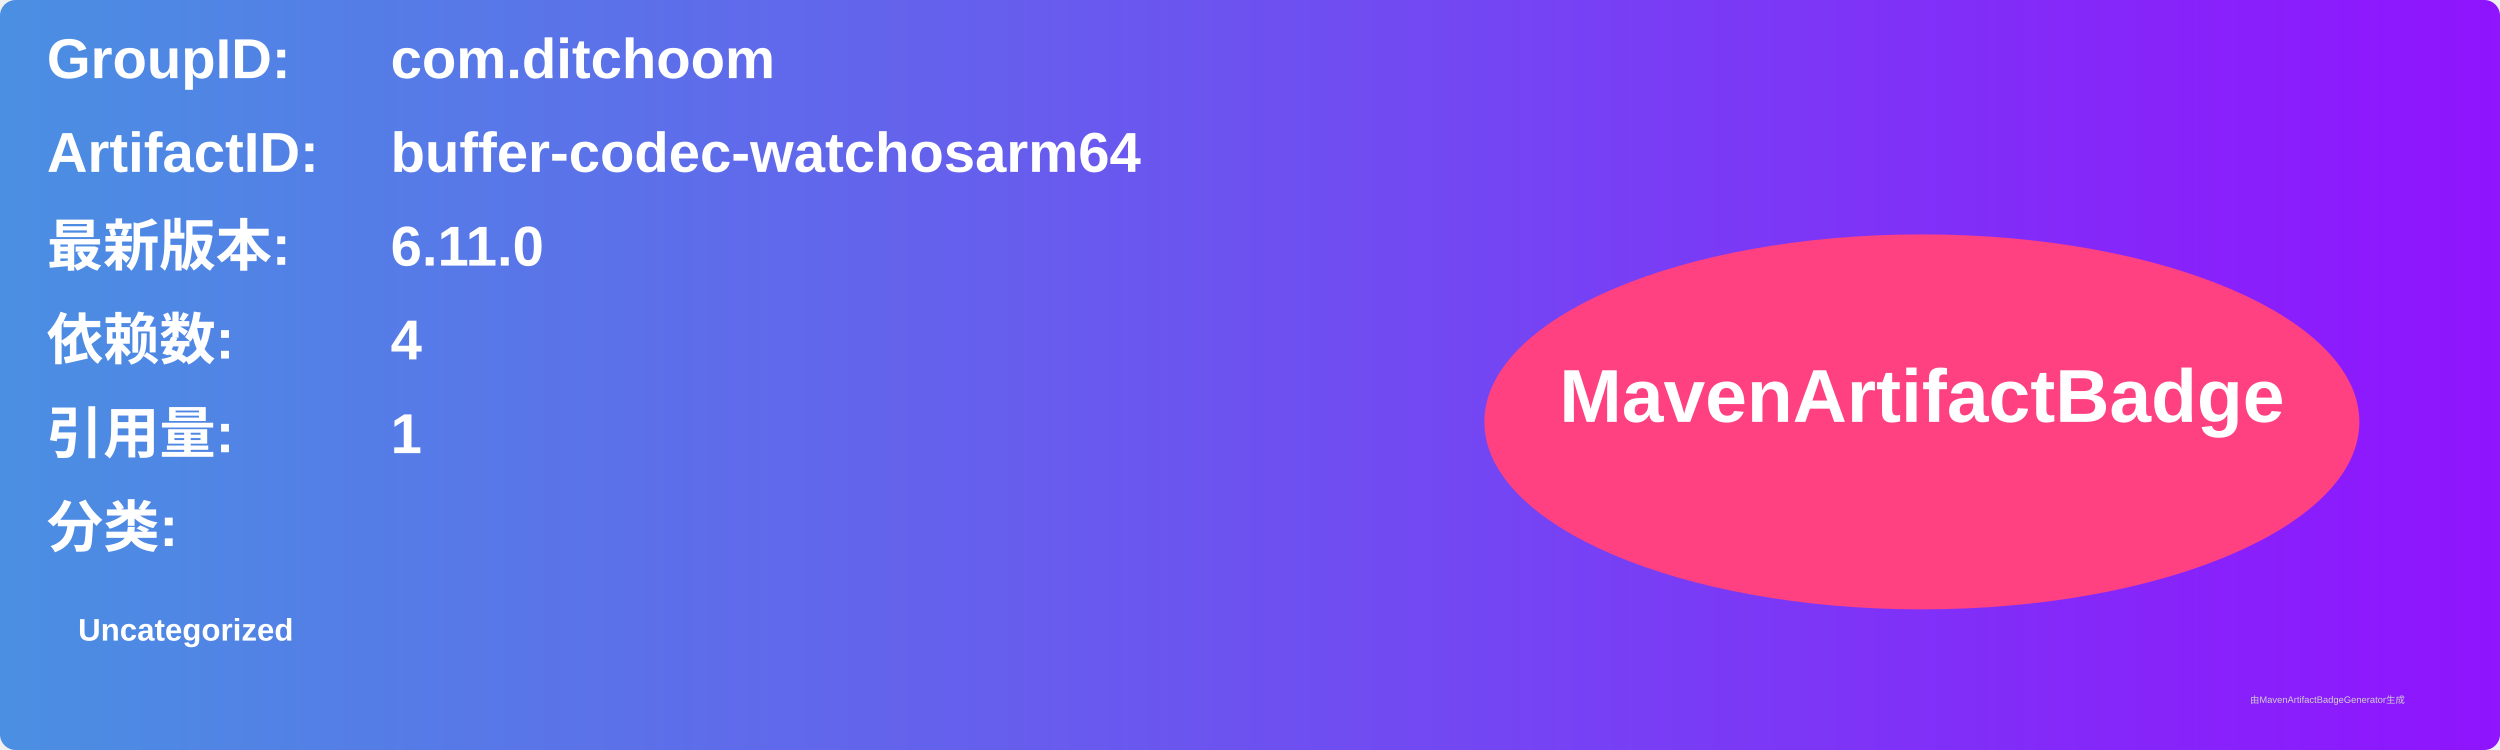
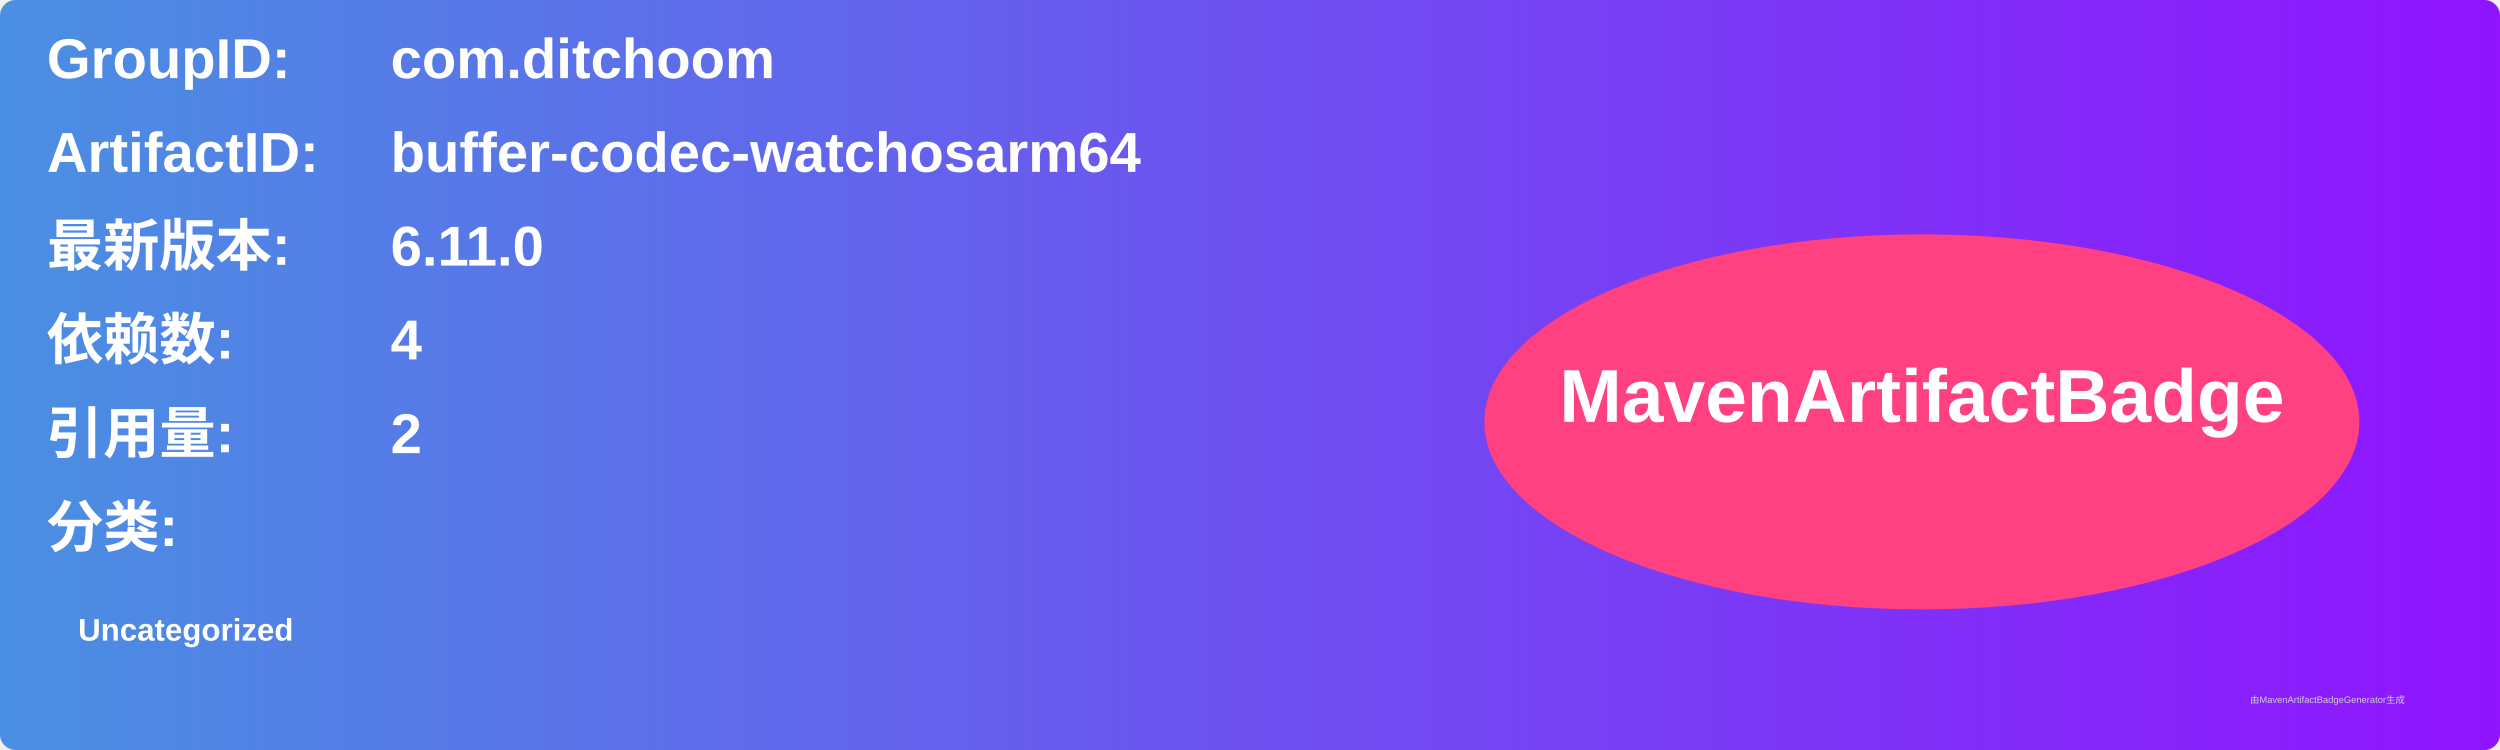
<svg xmlns="http://www.w3.org/2000/svg" width="800" height="240" viewBox="0 0 800 240">
  <linearGradient id="grad" x1="0%" y1="0%" x2="100%" y2="0%">
    <stop offset="0%" stop-color="#4a90e2" />
    <stop offset="100%" stop-color="#9013fe" />
  </linearGradient>
  <rect width="100%" height="100%" rx="5" ry="5" fill="url(#grad)" />
  <g transform="translate(15, 15)">
    <text x="0" y="10" font-family="Arial" font-size="18" fill="white" font-weight="bold" width="260">GroupID:</text>
    <text x="110" y="10" font-family="Arial" font-size="18" fill="white" font-weight="bold" width="460">com.ditchoom</text>
    <text x="0" y="40" font-family="Arial" font-size="18" fill="white" font-weight="bold" width="260">ArtifactID:</text>
    <text x="110" y="40" font-family="Arial" font-size="18" fill="white" font-weight="bold" width="460">buffer-codec-watchosarm64</text>
    <text x="0" y="70" font-family="Arial" font-size="18" fill="white" font-weight="bold">最新版本:</text>
    <text x="110" y="70" font-family="Arial" font-size="18" fill="white" font-weight="bold">
      <tspan font-weight="bold">6.11.0</tspan>
    </text>
    <text x="0" y="100" font-family="Arial" font-size="18" fill="white" font-weight="bold">依赖数: </text>
    <text x="110" y="100" font-family="Arial" font-size="18" fill="white">
      <tspan font-weight="bold">4</tspan>
    </text>
    <text x="0" y="130" font-family="Arial" font-size="18" fill="white" font-weight="bold">引用量: </text>
    <text x="110" y="130" font-family="Arial" font-size="18" fill="white">
-       <tspan font-weight="bold">1</tspan>
+       <tspan font-weight="bold">2</tspan>
    </text>
    <text x="0" y="160" font-family="Arial" font-size="18" fill="white" font-weight="bold">分类:</text>
    <text x="10" y="190" font-family="Arial" font-size="10" fill="white">
      <tspan font-weight="bold">Uncategorized</tspan>
    </text>
    <ellipse cx="600" cy="120" rx="140" ry="60" fill="#ff4081" />
    <text x="600" y="120" text-anchor="middle" font-family="Arial" font-size="24" fill="white" font-weight="bold">MavenArtifactBadge</text>
  </g>
  <text x="720" y="225" font-family="Arial" font-size="3" fill="#d0d0d0">由MavenArtifactBadgeGenerator生成</text>
</svg>
